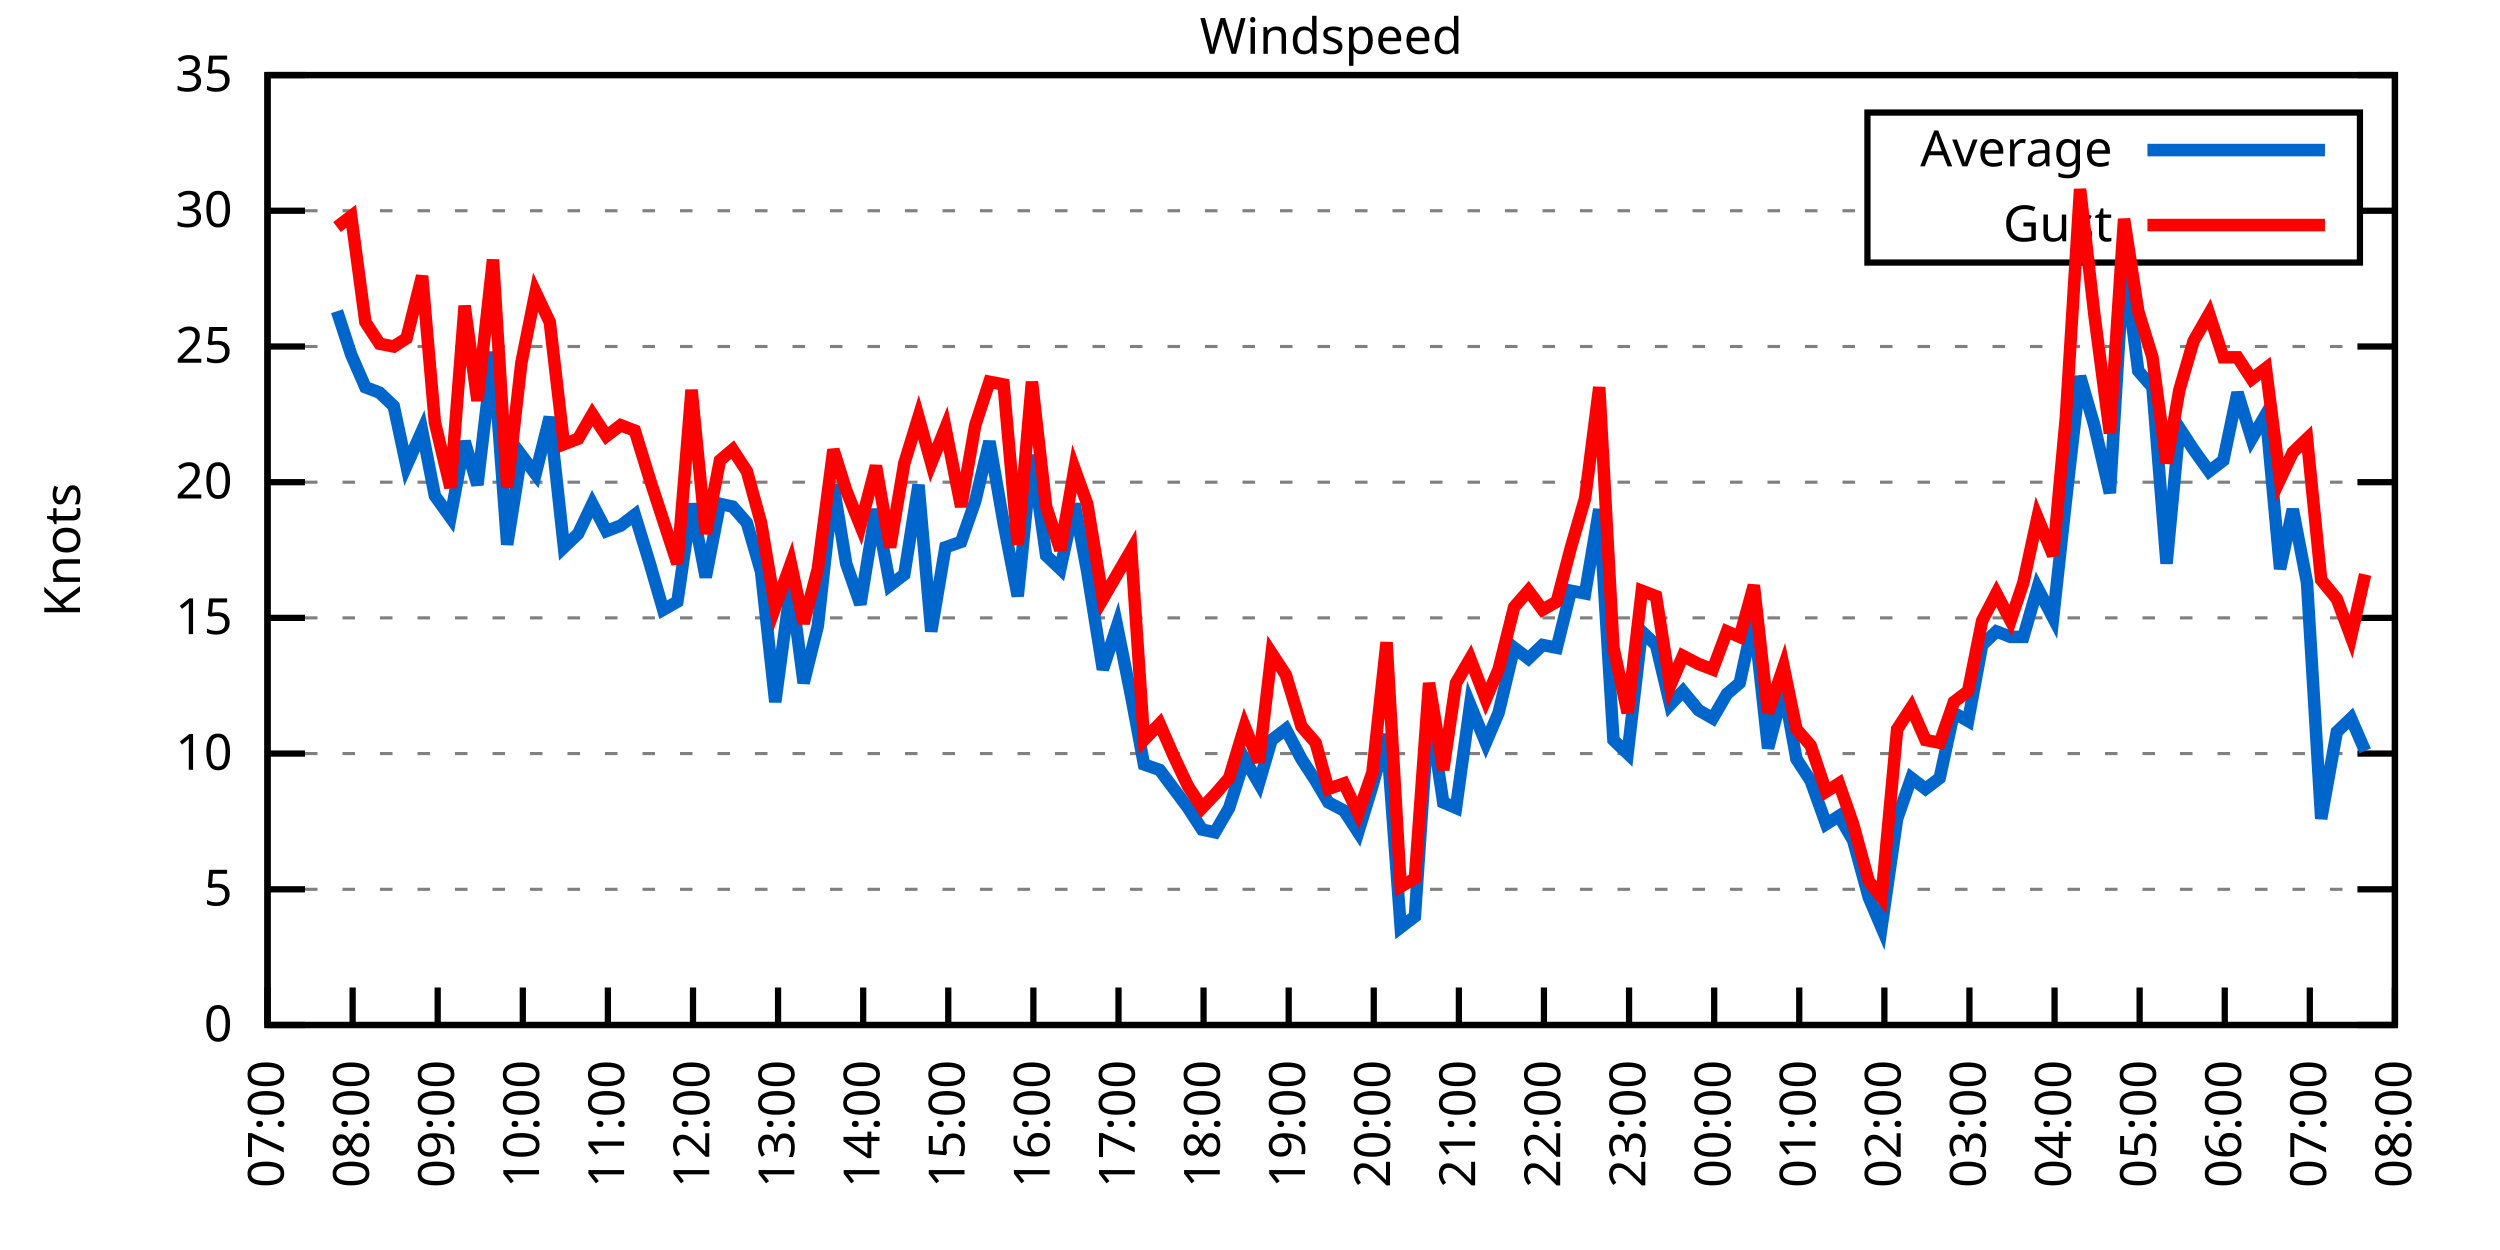
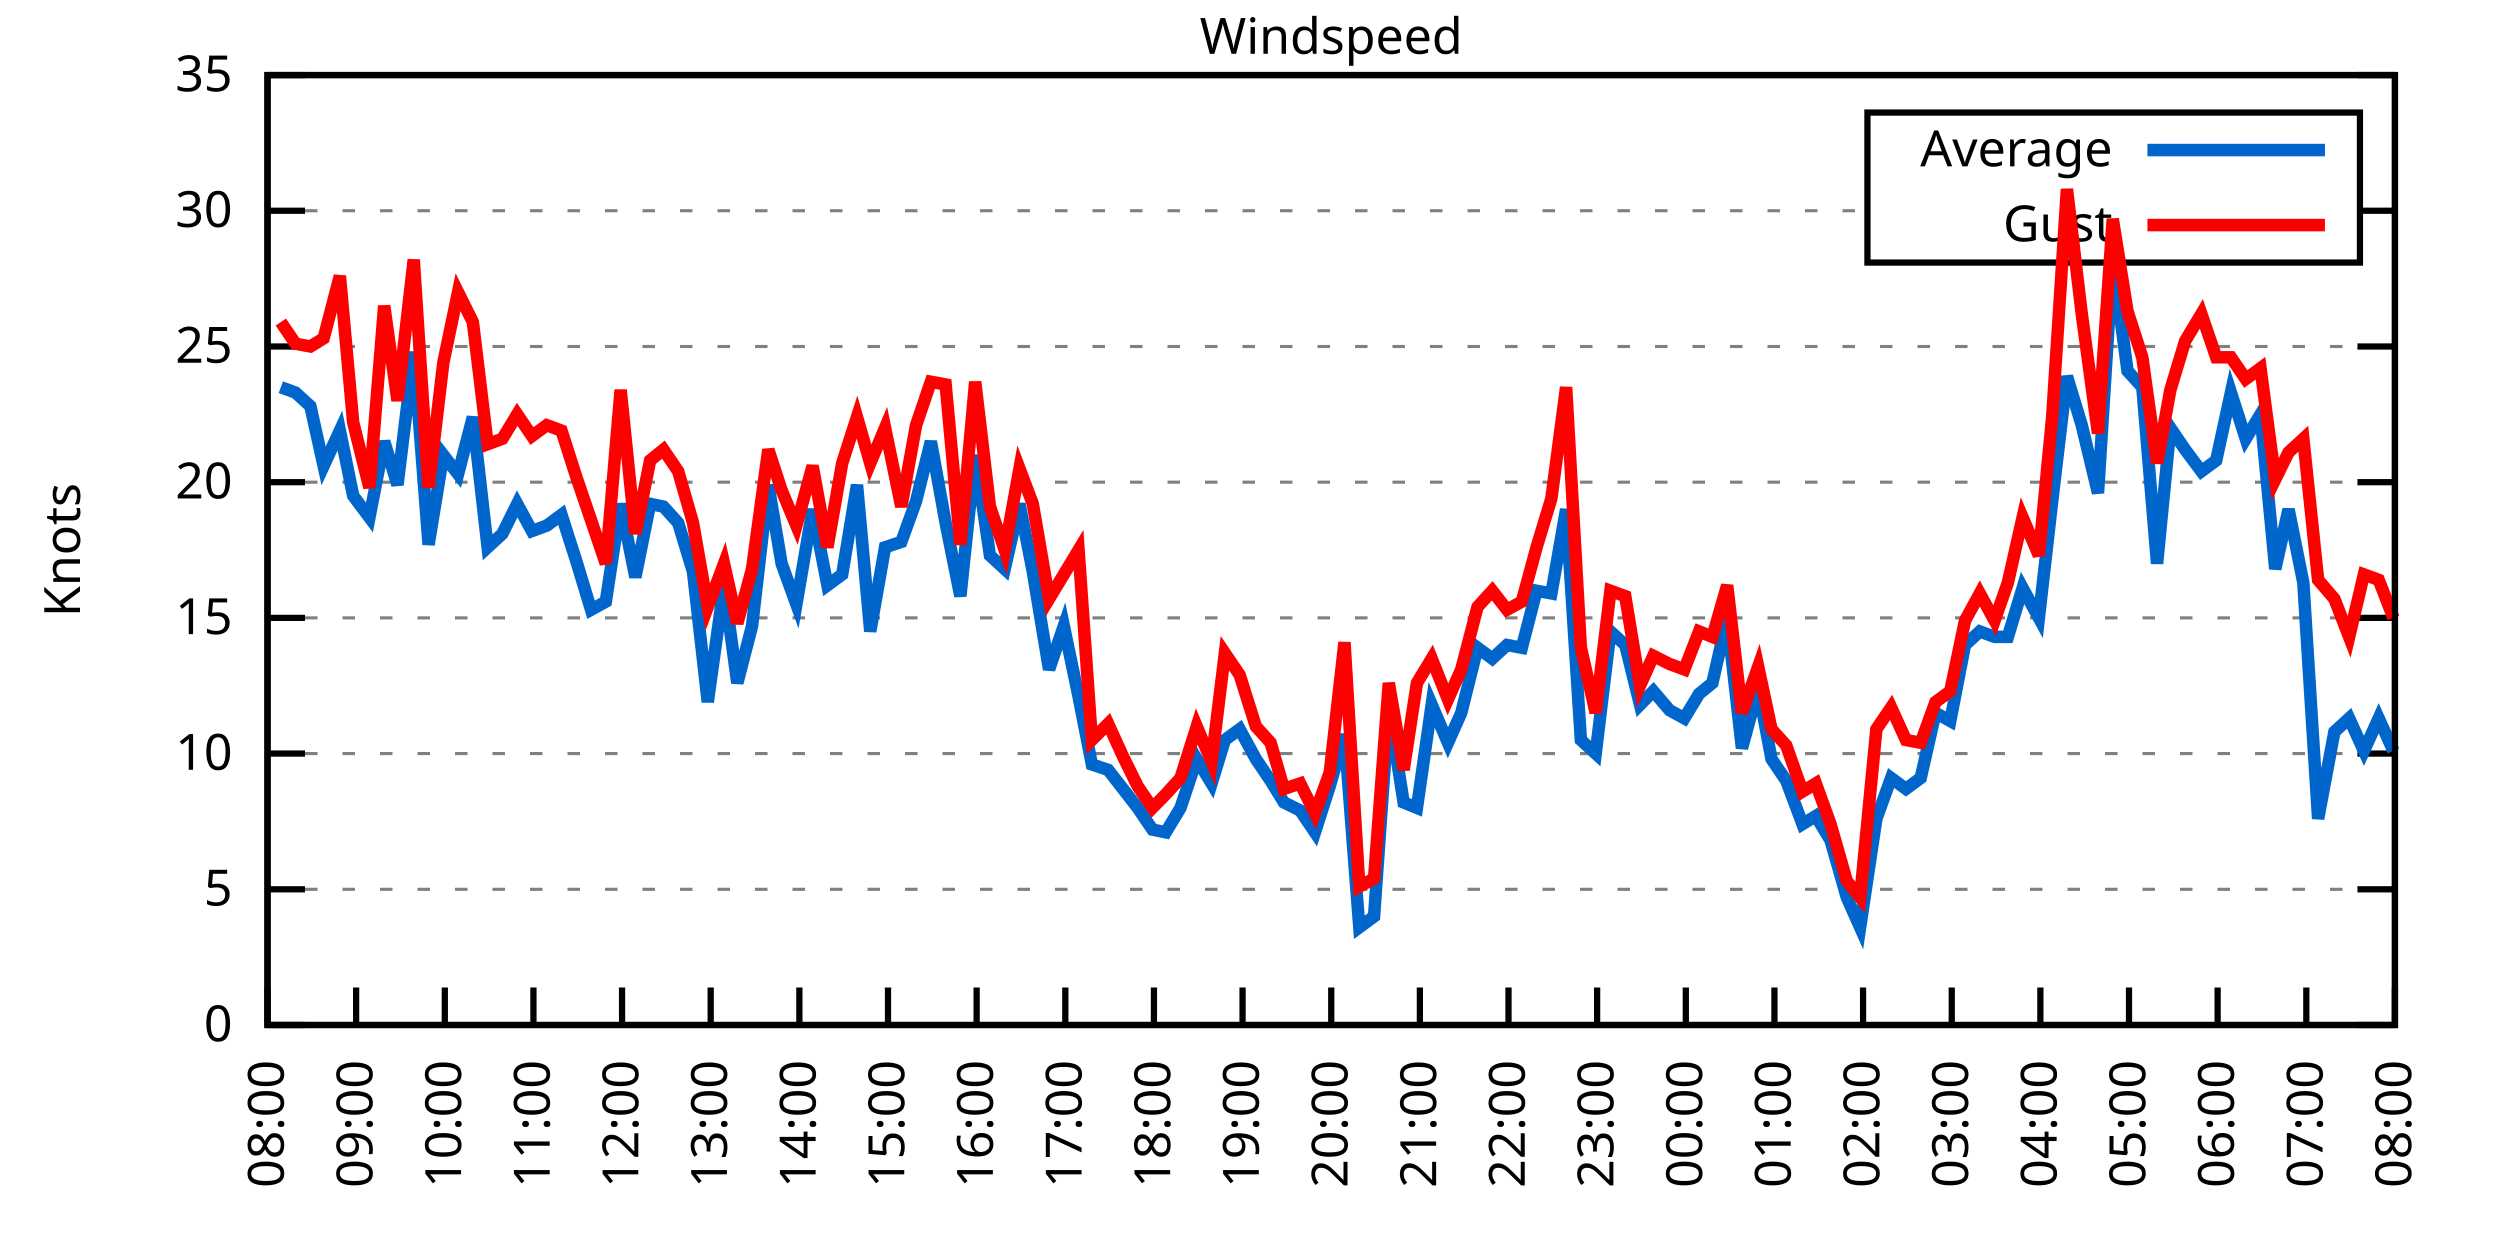
<svg xmlns="http://www.w3.org/2000/svg" xmlns:xlink="http://www.w3.org/1999/xlink" width="400" height="200" viewBox="0 0 400 200">
  <g id="gnuplot_canvas">
    <rect x="0" y="0" width="400" height="200" fill="none" />
    <defs>
      <circle id="gpDot" r="0.5" stroke-width="0.5" stroke="currentColor" />
      <path id="gpPt0" stroke-width="0.333" stroke="currentColor" d="M-1,0 h2 M0,-1 v2" />
      <path id="gpPt1" stroke-width="0.333" stroke="currentColor" d="M-1,-1 L1,1 M1,-1 L-1,1" />
      <path id="gpPt2" stroke-width="0.333" stroke="currentColor" d="M-1,0 L1,0 M0,-1 L0,1 M-1,-1 L1,1 M-1,1 L1,-1" />
      <rect id="gpPt3" stroke-width="0.333" stroke="currentColor" x="-1" y="-1" width="2" height="2" />
      <rect id="gpPt4" stroke-width="0.333" stroke="currentColor" fill="currentColor" x="-1" y="-1" width="2" height="2" />
      <circle id="gpPt5" stroke-width="0.333" stroke="currentColor" cx="0" cy="0" r="1" />
      <use xlink:href="#gpPt5" id="gpPt6" fill="currentColor" stroke="none" />
      <path id="gpPt7" stroke-width="0.333" stroke="currentColor" d="M0,-1.33 L-1.33,0.67 L1.33,0.67 z" />
      <use xlink:href="#gpPt7" id="gpPt8" fill="currentColor" stroke="none" />
      <use xlink:href="#gpPt7" id="gpPt9" stroke="currentColor" transform="rotate(180)" />
      <use xlink:href="#gpPt9" id="gpPt10" fill="currentColor" stroke="none" />
      <use xlink:href="#gpPt3" id="gpPt11" stroke="currentColor" transform="rotate(45)" />
      <use xlink:href="#gpPt11" id="gpPt12" fill="currentColor" stroke="none" />
      <path id="gpPt13" stroke-width="0.333" stroke="currentColor" d="M0,1.330 L1.265,0.411 L0.782,-1.067 L-0.782,-1.076 L-1.265,0.411 z" />
      <use xlink:href="#gpPt13" id="gpPt14" fill="currentColor" stroke="none" />
      <filter id="textbox" filterUnits="objectBoundingBox" x="0" y="0" height="1" width="1">
        <feFlood flood-color="white" flood-opacity="1" result="bgnd" />
        <feComposite in="SourceGraphic" in2="bgnd" operator="atop" />
      </filter>
      <filter id="greybox" filterUnits="objectBoundingBox" x="0" y="0" height="1" width="1">
        <feFlood flood-color="lightgrey" flood-opacity="1" result="grey" />
        <feComposite in="SourceGraphic" in2="grey" operator="atop" />
      </filter>
    </defs>
    <g fill="none" color="white" stroke="currentColor" stroke-width="1.00" stroke-linecap="butt" stroke-linejoin="miter">
</g>
    <g fill="none" color="black" stroke="currentColor" stroke-width="1.00" stroke-linecap="butt" stroke-linejoin="miter">
      <g stroke="none" shape-rendering="crispEdges">
        <polygon fill="rgb(255, 255, 255)" points="42.80,164.00 383.18,164.00 383.18,12.02 42.80,12.02 " />
      </g>
    </g>
    <g fill="none" color="black" stroke="currentColor" stroke-width="1.00" stroke-linecap="butt" stroke-linejoin="miter">
</g>
    <g fill="none" color="black" stroke="black" stroke-width="0.50" stroke-linecap="butt" stroke-linejoin="miter">
</g>
    <g fill="none" color="gray" stroke="currentColor" stroke-width="0.50" stroke-linecap="butt" stroke-linejoin="miter">
      <path stroke="gray" stroke-dasharray="2,4" class="gridline" d="M42.80,164.00 L383.19,164.00  " />
    </g>
    <g fill="none" color="gray" stroke="gray" stroke-width="1.00" stroke-linecap="butt" stroke-linejoin="miter">
</g>
    <g fill="none" color="black" stroke="currentColor" stroke-width="1.00" stroke-linecap="butt" stroke-linejoin="miter">
      <path stroke="black" d="M42.80,164.00 L48.80,164.00 M383.19,164.00 L377.19,164.00  " />
      <g transform="translate(37.20,166.60)" stroke="none" fill="black" font-family="Sans" font-size="8.00" text-anchor="end">
        <text>
          <tspan font-family="Sans"> 0</tspan>
        </text>
      </g>
    </g>
    <g fill="none" color="black" stroke="currentColor" stroke-width="1.00" stroke-linecap="butt" stroke-linejoin="miter">
</g>
    <g fill="none" color="black" stroke="black" stroke-width="0.50" stroke-linecap="butt" stroke-linejoin="miter">
</g>
    <g fill="none" color="gray" stroke="currentColor" stroke-width="0.50" stroke-linecap="butt" stroke-linejoin="miter">
      <path stroke="gray" stroke-dasharray="2,4" class="gridline" d="M42.80,142.29 L383.19,142.29  " />
    </g>
    <g fill="none" color="gray" stroke="gray" stroke-width="1.00" stroke-linecap="butt" stroke-linejoin="miter">
</g>
    <g fill="none" color="black" stroke="currentColor" stroke-width="1.00" stroke-linecap="butt" stroke-linejoin="miter">
      <path stroke="black" d="M42.80,142.29 L48.80,142.29 M383.19,142.29 L377.19,142.29  " />
      <g transform="translate(37.20,144.89)" stroke="none" fill="black" font-family="Sans" font-size="8.00" text-anchor="end">
        <text>
          <tspan font-family="Sans"> 5</tspan>
        </text>
      </g>
    </g>
    <g fill="none" color="black" stroke="currentColor" stroke-width="1.00" stroke-linecap="butt" stroke-linejoin="miter">
</g>
    <g fill="none" color="black" stroke="black" stroke-width="0.50" stroke-linecap="butt" stroke-linejoin="miter">
</g>
    <g fill="none" color="gray" stroke="currentColor" stroke-width="0.50" stroke-linecap="butt" stroke-linejoin="miter">
      <path stroke="gray" stroke-dasharray="2,4" class="gridline" d="M42.80,120.57 L383.19,120.57  " />
    </g>
    <g fill="none" color="gray" stroke="gray" stroke-width="1.00" stroke-linecap="butt" stroke-linejoin="miter">
</g>
    <g fill="none" color="black" stroke="currentColor" stroke-width="1.00" stroke-linecap="butt" stroke-linejoin="miter">
      <path stroke="black" d="M42.80,120.57 L48.80,120.57 M383.19,120.57 L377.19,120.57  " />
      <g transform="translate(37.20,123.17)" stroke="none" fill="black" font-family="Sans" font-size="8.00" text-anchor="end">
        <text>
          <tspan font-family="Sans"> 10</tspan>
        </text>
      </g>
    </g>
    <g fill="none" color="black" stroke="currentColor" stroke-width="1.00" stroke-linecap="butt" stroke-linejoin="miter">
</g>
    <g fill="none" color="black" stroke="black" stroke-width="0.50" stroke-linecap="butt" stroke-linejoin="miter">
</g>
    <g fill="none" color="gray" stroke="currentColor" stroke-width="0.50" stroke-linecap="butt" stroke-linejoin="miter">
      <path stroke="gray" stroke-dasharray="2,4" class="gridline" d="M42.80,98.86 L383.19,98.86  " />
    </g>
    <g fill="none" color="gray" stroke="gray" stroke-width="1.00" stroke-linecap="butt" stroke-linejoin="miter">
</g>
    <g fill="none" color="black" stroke="currentColor" stroke-width="1.00" stroke-linecap="butt" stroke-linejoin="miter">
      <path stroke="black" d="M42.80,98.86 L48.80,98.86 M383.19,98.86 L377.19,98.86  " />
      <g transform="translate(37.20,101.46)" stroke="none" fill="black" font-family="Sans" font-size="8.00" text-anchor="end">
        <text>
          <tspan font-family="Sans"> 15</tspan>
        </text>
      </g>
    </g>
    <g fill="none" color="black" stroke="currentColor" stroke-width="1.00" stroke-linecap="butt" stroke-linejoin="miter">
</g>
    <g fill="none" color="black" stroke="black" stroke-width="0.50" stroke-linecap="butt" stroke-linejoin="miter">
</g>
    <g fill="none" color="gray" stroke="currentColor" stroke-width="0.50" stroke-linecap="butt" stroke-linejoin="miter">
      <path stroke="gray" stroke-dasharray="2,4" class="gridline" d="M42.80,77.15 L383.19,77.15  " />
    </g>
    <g fill="none" color="gray" stroke="gray" stroke-width="1.00" stroke-linecap="butt" stroke-linejoin="miter">
</g>
    <g fill="none" color="black" stroke="currentColor" stroke-width="1.00" stroke-linecap="butt" stroke-linejoin="miter">
      <path stroke="black" d="M42.80,77.15 L48.80,77.15 M383.19,77.15 L377.19,77.15  " />
      <g transform="translate(37.20,79.75)" stroke="none" fill="black" font-family="Sans" font-size="8.00" text-anchor="end">
        <text>
          <tspan font-family="Sans"> 20</tspan>
        </text>
      </g>
    </g>
    <g fill="none" color="black" stroke="currentColor" stroke-width="1.00" stroke-linecap="butt" stroke-linejoin="miter">
</g>
    <g fill="none" color="black" stroke="black" stroke-width="0.50" stroke-linecap="butt" stroke-linejoin="miter">
</g>
    <g fill="none" color="gray" stroke="currentColor" stroke-width="0.50" stroke-linecap="butt" stroke-linejoin="miter">
      <path stroke="gray" stroke-dasharray="2,4" class="gridline" d="M42.80,55.44 L383.19,55.44  " />
    </g>
    <g fill="none" color="gray" stroke="gray" stroke-width="1.00" stroke-linecap="butt" stroke-linejoin="miter">
</g>
    <g fill="none" color="black" stroke="currentColor" stroke-width="1.00" stroke-linecap="butt" stroke-linejoin="miter">
      <path stroke="black" d="M42.80,55.44 L48.80,55.44 M383.19,55.44 L377.19,55.44  " />
      <g transform="translate(37.20,58.04)" stroke="none" fill="black" font-family="Sans" font-size="8.00" text-anchor="end">
        <text>
          <tspan font-family="Sans"> 25</tspan>
        </text>
      </g>
    </g>
    <g fill="none" color="black" stroke="currentColor" stroke-width="1.00" stroke-linecap="butt" stroke-linejoin="miter">
</g>
    <g fill="none" color="black" stroke="black" stroke-width="0.50" stroke-linecap="butt" stroke-linejoin="miter">
</g>
    <g fill="none" color="gray" stroke="currentColor" stroke-width="0.50" stroke-linecap="butt" stroke-linejoin="miter">
      <path stroke="gray" stroke-dasharray="2,4" class="gridline" d="M42.80,33.72 L298.79,33.72 M377.59,33.72 L383.19,33.72  " />
    </g>
    <g fill="none" color="gray" stroke="gray" stroke-width="1.00" stroke-linecap="butt" stroke-linejoin="miter">
</g>
    <g fill="none" color="black" stroke="currentColor" stroke-width="1.00" stroke-linecap="butt" stroke-linejoin="miter">
      <path stroke="black" d="M42.80,33.72 L48.80,33.72 M383.19,33.72 L377.19,33.72  " />
      <g transform="translate(37.20,36.32)" stroke="none" fill="black" font-family="Sans" font-size="8.00" text-anchor="end">
        <text>
          <tspan font-family="Sans"> 30</tspan>
        </text>
      </g>
    </g>
    <g fill="none" color="black" stroke="currentColor" stroke-width="1.00" stroke-linecap="butt" stroke-linejoin="miter">
</g>
    <g fill="none" color="black" stroke="black" stroke-width="0.50" stroke-linecap="butt" stroke-linejoin="miter">
</g>
    <g fill="none" color="gray" stroke="currentColor" stroke-width="0.50" stroke-linecap="butt" stroke-linejoin="miter">
      <path stroke="gray" stroke-dasharray="2,4" class="gridline" d="M42.80,12.01 L383.19,12.01  " />
    </g>
    <g fill="none" color="gray" stroke="gray" stroke-width="1.00" stroke-linecap="butt" stroke-linejoin="miter">
</g>
    <g fill="none" color="black" stroke="currentColor" stroke-width="1.00" stroke-linecap="butt" stroke-linejoin="miter">
      <path stroke="black" d="M42.80,12.01 L48.80,12.01 M383.19,12.01 L377.19,12.01  " />
      <g transform="translate(37.20,14.61)" stroke="none" fill="black" font-family="Sans" font-size="8.00" text-anchor="end">
        <text>
          <tspan font-family="Sans"> 35</tspan>
        </text>
      </g>
    </g>
    <g fill="none" color="black" stroke="currentColor" stroke-width="1.00" stroke-linecap="butt" stroke-linejoin="miter">
      <path stroke="black" d="M42.80,164.00 L42.80,158.00  " />
      <g transform="translate(45.40,169.60) rotate(270.00)" stroke="none" fill="black" font-family="Sans" font-size="8.00" text-anchor="end">
        <text>
-           <tspan font-family="Sans">07:00</tspan>
-         </text>
-       </g>
-     </g>
-     <g fill="none" color="black" stroke="currentColor" stroke-width="1.00" stroke-linecap="butt" stroke-linejoin="miter">
-       <path stroke="black" d="M56.42,164.00 L56.42,158.00  " />
-       <g transform="translate(59.02,169.60) rotate(270.00)" stroke="none" fill="black" font-family="Sans" font-size="8.00" text-anchor="end">
-         <text>
          <tspan font-family="Sans">08:00</tspan>
        </text>
      </g>
    </g>
    <g fill="none" color="black" stroke="currentColor" stroke-width="1.00" stroke-linecap="butt" stroke-linejoin="miter">
-       <path stroke="black" d="M70.03,164.00 L70.03,158.00  " />
-       <g transform="translate(72.63,169.60) rotate(270.00)" stroke="none" fill="black" font-family="Sans" font-size="8.00" text-anchor="end">
+       <path stroke="black" d="M56.98,164.00 L56.98,158.00  " />
+       <g transform="translate(59.58,169.60) rotate(270.00)" stroke="none" fill="black" font-family="Sans" font-size="8.00" text-anchor="end">
        <text>
          <tspan font-family="Sans">09:00</tspan>
        </text>
      </g>
    </g>
    <g fill="none" color="black" stroke="currentColor" stroke-width="1.00" stroke-linecap="butt" stroke-linejoin="miter">
-       <path stroke="black" d="M83.65,164.00 L83.65,158.00  " />
-       <g transform="translate(86.25,169.60) rotate(270.00)" stroke="none" fill="black" font-family="Sans" font-size="8.00" text-anchor="end">
+       <path stroke="black" d="M71.17,164.00 L71.17,158.00  " />
+       <g transform="translate(73.77,169.60) rotate(270.00)" stroke="none" fill="black" font-family="Sans" font-size="8.00" text-anchor="end">
        <text>
          <tspan font-family="Sans">10:00</tspan>
        </text>
      </g>
    </g>
    <g fill="none" color="black" stroke="currentColor" stroke-width="1.00" stroke-linecap="butt" stroke-linejoin="miter">
-       <path stroke="black" d="M97.26,164.00 L97.26,158.00  " />
-       <g transform="translate(99.86,169.60) rotate(270.00)" stroke="none" fill="black" font-family="Sans" font-size="8.00" text-anchor="end">
+       <path stroke="black" d="M85.35,164.00 L85.35,158.00  " />
+       <g transform="translate(87.95,169.60) rotate(270.00)" stroke="none" fill="black" font-family="Sans" font-size="8.00" text-anchor="end">
        <text>
          <tspan font-family="Sans">11:00</tspan>
        </text>
      </g>
    </g>
    <g fill="none" color="black" stroke="currentColor" stroke-width="1.00" stroke-linecap="butt" stroke-linejoin="miter">
-       <path stroke="black" d="M110.88,164.00 L110.88,158.00  " />
-       <g transform="translate(113.48,169.60) rotate(270.00)" stroke="none" fill="black" font-family="Sans" font-size="8.00" text-anchor="end">
+       <path stroke="black" d="M99.53,164.00 L99.53,158.00  " />
+       <g transform="translate(102.13,169.60) rotate(270.00)" stroke="none" fill="black" font-family="Sans" font-size="8.00" text-anchor="end">
        <text>
          <tspan font-family="Sans">12:00</tspan>
        </text>
      </g>
    </g>
    <g fill="none" color="black" stroke="currentColor" stroke-width="1.00" stroke-linecap="butt" stroke-linejoin="miter">
-       <path stroke="black" d="M124.49,164.00 L124.49,158.00  " />
-       <g transform="translate(127.09,169.60) rotate(270.00)" stroke="none" fill="black" font-family="Sans" font-size="8.00" text-anchor="end">
+       <path stroke="black" d="M113.71,164.00 L113.71,158.00  " />
+       <g transform="translate(116.31,169.60) rotate(270.00)" stroke="none" fill="black" font-family="Sans" font-size="8.00" text-anchor="end">
        <text>
          <tspan font-family="Sans">13:00</tspan>
        </text>
      </g>
    </g>
    <g fill="none" color="black" stroke="currentColor" stroke-width="1.00" stroke-linecap="butt" stroke-linejoin="miter">
-       <path stroke="black" d="M138.11,164.00 L138.11,158.00  " />
-       <g transform="translate(140.71,169.60) rotate(270.00)" stroke="none" fill="black" font-family="Sans" font-size="8.00" text-anchor="end">
+       <path stroke="black" d="M127.90,164.00 L127.90,158.00  " />
+       <g transform="translate(130.50,169.60) rotate(270.00)" stroke="none" fill="black" font-family="Sans" font-size="8.00" text-anchor="end">
        <text>
          <tspan font-family="Sans">14:00</tspan>
        </text>
      </g>
    </g>
    <g fill="none" color="black" stroke="currentColor" stroke-width="1.00" stroke-linecap="butt" stroke-linejoin="miter">
-       <path stroke="black" d="M151.72,164.00 L151.72,158.00  " />
-       <g transform="translate(154.32,169.60) rotate(270.00)" stroke="none" fill="black" font-family="Sans" font-size="8.00" text-anchor="end">
+       <path stroke="black" d="M142.08,164.00 L142.08,158.00  " />
+       <g transform="translate(144.68,169.60) rotate(270.00)" stroke="none" fill="black" font-family="Sans" font-size="8.00" text-anchor="end">
        <text>
          <tspan font-family="Sans">15:00</tspan>
        </text>
      </g>
    </g>
    <g fill="none" color="black" stroke="currentColor" stroke-width="1.00" stroke-linecap="butt" stroke-linejoin="miter">
-       <path stroke="black" d="M165.34,164.00 L165.34,158.00  " />
-       <g transform="translate(167.94,169.60) rotate(270.00)" stroke="none" fill="black" font-family="Sans" font-size="8.00" text-anchor="end">
+       <path stroke="black" d="M156.26,164.00 L156.26,158.00  " />
+       <g transform="translate(158.86,169.60) rotate(270.00)" stroke="none" fill="black" font-family="Sans" font-size="8.00" text-anchor="end">
        <text>
          <tspan font-family="Sans">16:00</tspan>
        </text>
      </g>
    </g>
    <g fill="none" color="black" stroke="currentColor" stroke-width="1.00" stroke-linecap="butt" stroke-linejoin="miter">
-       <path stroke="black" d="M178.96,164.00 L178.96,158.00  " />
-       <g transform="translate(181.56,169.60) rotate(270.00)" stroke="none" fill="black" font-family="Sans" font-size="8.00" text-anchor="end">
+       <path stroke="black" d="M170.45,164.00 L170.45,158.00  " />
+       <g transform="translate(173.05,169.60) rotate(270.00)" stroke="none" fill="black" font-family="Sans" font-size="8.00" text-anchor="end">
        <text>
          <tspan font-family="Sans">17:00</tspan>
        </text>
      </g>
    </g>
    <g fill="none" color="black" stroke="currentColor" stroke-width="1.00" stroke-linecap="butt" stroke-linejoin="miter">
-       <path stroke="black" d="M192.57,164.00 L192.57,158.00  " />
-       <g transform="translate(195.17,169.60) rotate(270.00)" stroke="none" fill="black" font-family="Sans" font-size="8.00" text-anchor="end">
+       <path stroke="black" d="M184.63,164.00 L184.63,158.00  " />
+       <g transform="translate(187.23,169.60) rotate(270.00)" stroke="none" fill="black" font-family="Sans" font-size="8.00" text-anchor="end">
        <text>
          <tspan font-family="Sans">18:00</tspan>
        </text>
      </g>
    </g>
    <g fill="none" color="black" stroke="currentColor" stroke-width="1.00" stroke-linecap="butt" stroke-linejoin="miter">
-       <path stroke="black" d="M206.19,164.00 L206.19,158.00  " />
-       <g transform="translate(208.79,169.60) rotate(270.00)" stroke="none" fill="black" font-family="Sans" font-size="8.00" text-anchor="end">
+       <path stroke="black" d="M198.81,164.00 L198.81,158.00  " />
+       <g transform="translate(201.41,169.60) rotate(270.00)" stroke="none" fill="black" font-family="Sans" font-size="8.00" text-anchor="end">
        <text>
          <tspan font-family="Sans">19:00</tspan>
        </text>
      </g>
    </g>
    <g fill="none" color="black" stroke="currentColor" stroke-width="1.00" stroke-linecap="butt" stroke-linejoin="miter">
-       <path stroke="black" d="M219.80,164.00 L219.80,158.00  " />
-       <g transform="translate(222.40,169.60) rotate(270.00)" stroke="none" fill="black" font-family="Sans" font-size="8.00" text-anchor="end">
+       <path stroke="black" d="M213.00,164.00 L213.00,158.00  " />
+       <g transform="translate(215.60,169.60) rotate(270.00)" stroke="none" fill="black" font-family="Sans" font-size="8.00" text-anchor="end">
        <text>
          <tspan font-family="Sans">20:00</tspan>
        </text>
      </g>
    </g>
    <g fill="none" color="black" stroke="currentColor" stroke-width="1.00" stroke-linecap="butt" stroke-linejoin="miter">
-       <path stroke="black" d="M233.42,164.00 L233.42,158.00  " />
-       <g transform="translate(236.02,169.60) rotate(270.00)" stroke="none" fill="black" font-family="Sans" font-size="8.00" text-anchor="end">
+       <path stroke="black" d="M227.18,164.00 L227.18,158.00  " />
+       <g transform="translate(229.78,169.60) rotate(270.00)" stroke="none" fill="black" font-family="Sans" font-size="8.00" text-anchor="end">
        <text>
          <tspan font-family="Sans">21:00</tspan>
        </text>
      </g>
    </g>
    <g fill="none" color="black" stroke="currentColor" stroke-width="1.00" stroke-linecap="butt" stroke-linejoin="miter">
-       <path stroke="black" d="M247.03,164.00 L247.03,158.00  " />
-       <g transform="translate(249.63,169.60) rotate(270.00)" stroke="none" fill="black" font-family="Sans" font-size="8.00" text-anchor="end">
+       <path stroke="black" d="M241.36,164.00 L241.36,158.00  " />
+       <g transform="translate(243.96,169.60) rotate(270.00)" stroke="none" fill="black" font-family="Sans" font-size="8.00" text-anchor="end">
        <text>
          <tspan font-family="Sans">22:00</tspan>
        </text>
      </g>
    </g>
    <g fill="none" color="black" stroke="currentColor" stroke-width="1.00" stroke-linecap="butt" stroke-linejoin="miter">
-       <path stroke="black" d="M260.65,164.00 L260.65,158.00  " />
-       <g transform="translate(263.25,169.60) rotate(270.00)" stroke="none" fill="black" font-family="Sans" font-size="8.00" text-anchor="end">
+       <path stroke="black" d="M255.54,164.00 L255.54,158.00  " />
+       <g transform="translate(258.14,169.60) rotate(270.00)" stroke="none" fill="black" font-family="Sans" font-size="8.00" text-anchor="end">
        <text>
          <tspan font-family="Sans">23:00</tspan>
        </text>
      </g>
    </g>
    <g fill="none" color="black" stroke="currentColor" stroke-width="1.00" stroke-linecap="butt" stroke-linejoin="miter">
-       <path stroke="black" d="M274.27,164.00 L274.27,158.00  " />
-       <g transform="translate(276.87,169.60) rotate(270.00)" stroke="none" fill="black" font-family="Sans" font-size="8.00" text-anchor="end">
+       <path stroke="black" d="M269.73,164.00 L269.73,158.00  " />
+       <g transform="translate(272.33,169.60) rotate(270.00)" stroke="none" fill="black" font-family="Sans" font-size="8.00" text-anchor="end">
        <text>
          <tspan font-family="Sans">00:00</tspan>
        </text>
      </g>
    </g>
    <g fill="none" color="black" stroke="currentColor" stroke-width="1.00" stroke-linecap="butt" stroke-linejoin="miter">
-       <path stroke="black" d="M287.88,164.00 L287.88,158.00  " />
-       <g transform="translate(290.48,169.60) rotate(270.00)" stroke="none" fill="black" font-family="Sans" font-size="8.00" text-anchor="end">
+       <path stroke="black" d="M283.91,164.00 L283.91,158.00  " />
+       <g transform="translate(286.51,169.60) rotate(270.00)" stroke="none" fill="black" font-family="Sans" font-size="8.00" text-anchor="end">
        <text>
          <tspan font-family="Sans">01:00</tspan>
        </text>
      </g>
    </g>
    <g fill="none" color="black" stroke="currentColor" stroke-width="1.00" stroke-linecap="butt" stroke-linejoin="miter">
-       <path stroke="black" d="M301.50,164.00 L301.50,158.00  " />
-       <g transform="translate(304.10,169.60) rotate(270.00)" stroke="none" fill="black" font-family="Sans" font-size="8.00" text-anchor="end">
+       <path stroke="black" d="M298.09,164.00 L298.09,158.00  " />
+       <g transform="translate(300.69,169.60) rotate(270.00)" stroke="none" fill="black" font-family="Sans" font-size="8.00" text-anchor="end">
        <text>
          <tspan font-family="Sans">02:00</tspan>
        </text>
      </g>
    </g>
    <g fill="none" color="black" stroke="currentColor" stroke-width="1.00" stroke-linecap="butt" stroke-linejoin="miter">
-       <path stroke="black" d="M315.11,164.00 L315.11,158.00  " />
-       <g transform="translate(317.71,169.60) rotate(270.00)" stroke="none" fill="black" font-family="Sans" font-size="8.00" text-anchor="end">
+       <path stroke="black" d="M312.28,164.00 L312.28,158.00  " />
+       <g transform="translate(314.88,169.60) rotate(270.00)" stroke="none" fill="black" font-family="Sans" font-size="8.00" text-anchor="end">
        <text>
          <tspan font-family="Sans">03:00</tspan>
        </text>
      </g>
    </g>
    <g fill="none" color="black" stroke="currentColor" stroke-width="1.00" stroke-linecap="butt" stroke-linejoin="miter">
-       <path stroke="black" d="M328.73,164.00 L328.73,158.00  " />
-       <g transform="translate(331.33,169.60) rotate(270.00)" stroke="none" fill="black" font-family="Sans" font-size="8.00" text-anchor="end">
+       <path stroke="black" d="M326.46,164.00 L326.46,158.00  " />
+       <g transform="translate(329.06,169.60) rotate(270.00)" stroke="none" fill="black" font-family="Sans" font-size="8.00" text-anchor="end">
        <text>
          <tspan font-family="Sans">04:00</tspan>
        </text>
      </g>
    </g>
    <g fill="none" color="black" stroke="currentColor" stroke-width="1.00" stroke-linecap="butt" stroke-linejoin="miter">
-       <path stroke="black" d="M342.34,164.00 L342.34,158.00  " />
-       <g transform="translate(344.94,169.60) rotate(270.00)" stroke="none" fill="black" font-family="Sans" font-size="8.00" text-anchor="end">
+       <path stroke="black" d="M340.64,164.00 L340.64,158.00  " />
+       <g transform="translate(343.24,169.60) rotate(270.00)" stroke="none" fill="black" font-family="Sans" font-size="8.00" text-anchor="end">
        <text>
          <tspan font-family="Sans">05:00</tspan>
        </text>
      </g>
    </g>
    <g fill="none" color="black" stroke="currentColor" stroke-width="1.00" stroke-linecap="butt" stroke-linejoin="miter">
-       <path stroke="black" d="M355.96,164.00 L355.96,158.00  " />
-       <g transform="translate(358.56,169.60) rotate(270.00)" stroke="none" fill="black" font-family="Sans" font-size="8.00" text-anchor="end">
+       <path stroke="black" d="M354.82,164.00 L354.82,158.00  " />
+       <g transform="translate(357.42,169.60) rotate(270.00)" stroke="none" fill="black" font-family="Sans" font-size="8.00" text-anchor="end">
        <text>
          <tspan font-family="Sans">06:00</tspan>
        </text>
      </g>
    </g>
    <g fill="none" color="black" stroke="currentColor" stroke-width="1.00" stroke-linecap="butt" stroke-linejoin="miter">
-       <path stroke="black" d="M369.57,164.00 L369.57,158.00  " />
-       <g transform="translate(372.17,169.60) rotate(270.00)" stroke="none" fill="black" font-family="Sans" font-size="8.00" text-anchor="end">
+       <path stroke="black" d="M369.01,164.00 L369.01,158.00  " />
+       <g transform="translate(371.61,169.60) rotate(270.00)" stroke="none" fill="black" font-family="Sans" font-size="8.00" text-anchor="end">
        <text>
          <tspan font-family="Sans">07:00</tspan>
        </text>
      </g>
    </g>
    <g fill="none" color="black" stroke="currentColor" stroke-width="1.00" stroke-linecap="butt" stroke-linejoin="miter">
      <path stroke="black" d="M383.19,164.00 L383.19,158.00  " />
      <g transform="translate(385.79,169.60) rotate(270.00)" stroke="none" fill="black" font-family="Sans" font-size="8.00" text-anchor="end">
        <text>
          <tspan font-family="Sans">08:00</tspan>
        </text>
      </g>
    </g>
    <g fill="none" color="black" stroke="currentColor" stroke-width="1.00" stroke-linecap="butt" stroke-linejoin="miter">
</g>
    <g fill="none" color="black" stroke="currentColor" stroke-width="1.00" stroke-linecap="butt" stroke-linejoin="miter">
      <path stroke="black" d="M42.80,12.01 L42.80,164.00 L383.19,164.00 L383.19,12.01 L42.80,12.01 Z  " />
    </g>
    <g fill="none" color="black" stroke="currentColor" stroke-width="1.00" stroke-linecap="butt" stroke-linejoin="miter">
</g>
    <g fill="none" color="black" stroke="currentColor" stroke-width="1.00" stroke-linecap="butt" stroke-linejoin="miter">
      <path stroke="black" d="M298.79,42.01 L298.79,18.01 L377.59,18.01 L377.59,42.01 L298.79,42.01 Z  " />
    </g>
    <g id="Windspeed_plot_1">
      <g fill="none" color="white" stroke="black" stroke-width="2.00" stroke-linecap="butt" stroke-linejoin="miter">
</g>
      <g fill="none" color="black" stroke="currentColor" stroke-width="2.00" stroke-linecap="butt" stroke-linejoin="miter">
        <g transform="translate(337.99,26.61)" stroke="none" fill="black" font-family="Sans" font-size="8.00" text-anchor="end">
          <text>
            <tspan font-family="Sans">Average</tspan>
          </text>
        </g>
      </g>
      <g fill="none" color="black" stroke="currentColor" stroke-width="2.00" stroke-linecap="butt" stroke-linejoin="miter">
-         <path stroke="rgb(  0, 102, 204)" d="M343.59,24.01 L371.99,24.01 M53.92,49.79 L56.19,56.74 L58.46,61.95 L60.73,62.82 L63.00,64.99 L65.04,74.54   L67.54,68.90 L69.58,79.32 L72.07,82.79 L74.34,70.63 L76.39,77.58 L78.88,56.30 L81.15,87.14 L83.42,72.81   L85.69,75.85 L87.96,66.73 L90.23,87.57 L92.50,85.40 L94.77,80.62 L97.04,84.97 L99.30,84.10 L101.57,82.36   L103.84,89.74 L106.11,97.56 L108.38,96.26 L110.65,80.62 L112.92,92.35 L115.19,80.62 L117.23,81.06 L119.50,83.66   L121.77,91.48 L124.04,112.32 L126.54,93.65 L128.58,109.28 L130.85,100.16 L133.34,77.58 L135.39,90.18 L137.66,96.69   L140.15,81.49 L142.42,93.65 L144.69,91.91 L146.96,77.58 L149.00,101.03 L151.27,87.57 L153.77,86.70 L156.04,80.19   L158.31,70.63 L160.57,83.66 L162.84,95.39 L165.11,72.81 L167.38,88.87 L169.65,91.04 L171.92,80.62 L173.96,91.48   L176.46,107.11 L178.73,100.16 L181.00,111.45 L183.04,122.31 L185.54,123.18 L187.81,126.22 L190.08,129.26 L192.34,132.73   L194.39,133.17 L196.66,129.26 L199.15,121.44 L201.42,125.35 L203.46,118.40 L205.73,116.67 L208.23,121.44 L210.50,124.92   L212.54,128.39 L215.04,129.69 L217.31,133.17 L219.58,125.79 L221.85,117.53 L224.11,148.37 L226.38,146.63 L228.65,113.19   L230.92,128.39 L232.96,129.26 L235.23,112.76 L237.73,118.84 L239.77,114.06 L242.27,103.64 L244.54,105.38 L246.81,103.20   L249.08,103.64 L251.35,94.52 L253.61,94.95 L255.88,81.49 L258.15,118.40 L260.42,120.57 L262.69,101.03 L264.96,103.20   L267.23,112.76 L269.27,110.59 L271.77,113.63 L274.04,114.93 L276.31,111.02 L278.35,109.28 L280.62,98.86 L282.89,119.71   L285.38,110.15 L287.43,121.44 L289.70,124.92 L292.19,131.86 L294.23,130.56 L296.50,134.47 L299.00,143.59 L301.04,148.37   L303.54,131.00 L305.81,124.48 L308.08,126.22 L310.35,124.48 L312.62,114.06 L314.89,115.36 L317.15,103.20 L319.42,101.03   L321.69,101.90 L323.74,101.90 L326.00,94.08 L328.50,98.86 L330.54,80.19 L332.81,60.21 L335.08,68.03 L337.58,78.89   L339.85,41.54 L342.12,59.34 L344.39,61.95 L346.65,90.18 L348.70,68.46 L350.97,71.94 L353.46,75.41 L355.73,73.67   L358.00,62.82 L360.27,70.20 L362.54,66.29 L364.81,91.04 L366.85,81.49 L369.12,93.22 L371.39,131.00 L373.89,117.10   L376.16,114.93 L378.42,120.14  " />
+         <path stroke="rgb(  0, 102, 204)" d="M343.59,24.01 L371.99,24.01 M44.93,61.95 L47.29,62.82 L49.66,64.99 L51.78,74.54 L54.38,68.90 L56.51,79.32   L59.11,82.79 L61.47,70.63 L63.60,77.58 L66.20,56.30 L68.57,87.14 L70.93,72.81 L73.29,75.85 L75.66,66.73   L78.02,87.57 L80.38,85.40 L82.75,80.62 L85.11,84.97 L87.48,84.10 L89.84,82.36 L92.20,89.74 L94.57,97.56   L96.93,96.26 L99.30,80.62 L101.66,92.35 L104.02,80.62 L106.15,81.06 L108.51,83.66 L110.88,91.48 L113.24,112.32   L115.84,93.65 L117.97,109.28 L120.33,100.16 L122.93,77.58 L125.06,90.18 L127.42,96.69 L130.02,81.49 L132.39,93.65   L134.75,91.91 L137.12,77.58 L139.24,101.03 L141.61,87.57 L144.21,86.70 L146.57,80.19 L148.94,70.63 L151.30,83.66   L153.66,95.39 L156.03,72.81 L158.39,88.87 L160.75,91.04 L163.12,80.62 L165.25,91.48 L167.85,107.11 L170.21,100.16   L172.57,111.45 L174.70,122.31 L177.30,123.18 L179.67,126.22 L182.03,129.26 L184.39,132.73 L186.52,133.17 L188.88,129.26   L191.48,121.44 L193.85,125.35 L195.98,118.40 L198.34,116.67 L200.94,121.44 L203.30,124.92 L205.43,128.39 L208.03,129.69   L210.39,133.17 L212.76,125.79 L215.12,117.53 L217.49,148.37 L219.85,146.63 L222.21,113.19 L224.58,128.39 L226.71,129.26   L229.07,112.76 L231.67,118.84 L233.80,114.06 L236.40,103.64 L238.76,105.38 L241.12,103.20 L243.49,103.64 L245.85,94.52   L248.22,94.95 L250.58,81.49 L252.94,118.40 L255.31,120.57 L257.67,101.03 L260.04,103.20 L262.40,112.76 L264.53,110.59   L267.13,113.63 L269.49,114.93 L271.85,111.02 L273.98,109.28 L276.35,98.86 L278.71,119.71 L281.31,110.15 L283.44,121.44   L285.80,124.92 L288.40,131.86 L290.53,130.56 L292.89,134.47 L295.49,143.59 L297.62,148.37 L300.22,131.00 L302.58,124.48   L304.95,126.22 L307.31,124.48 L309.68,114.06 L312.04,115.36 L314.40,103.20 L316.77,101.03 L319.13,101.90 L321.26,101.90   L323.62,94.08 L326.22,98.86 L328.35,80.19 L330.71,60.21 L333.08,68.03 L335.68,78.89 L338.04,41.54 L340.40,59.34   L342.77,61.95 L345.13,90.18 L347.26,68.46 L349.62,71.94 L352.22,75.41 L354.59,73.67 L356.95,62.82 L359.32,70.20   L361.68,66.29 L364.04,91.04 L366.17,81.49 L368.53,93.22 L370.90,131.00 L373.50,117.10 L375.86,114.93 L378.23,120.14   L380.59,114.93 L382.95,120.14  " />
      </g>
    </g>
    <g id="Windspeed_plot_2">
      <g fill="none" color="black" stroke="currentColor" stroke-width="2.00" stroke-linecap="butt" stroke-linejoin="miter">
        <g transform="translate(337.99,38.61)" stroke="none" fill="black" font-family="Sans" font-size="8.00" text-anchor="end">
          <text>
            <tspan font-family="Sans">Gust</tspan>
          </text>
        </g>
      </g>
      <g fill="none" color="black" stroke="currentColor" stroke-width="2.00" stroke-linecap="butt" stroke-linejoin="miter">
-         <path stroke="rgb(255,   0,   0)" d="M343.59,36.01 L371.99,36.01 M53.92,36.33 L56.19,34.59 L58.46,51.53 L60.73,55.00 L63.00,55.44 L65.04,54.13   L67.54,44.15 L69.58,67.59 L72.07,78.02 L74.34,48.92 L76.39,64.12 L78.88,41.54 L81.15,78.02 L83.42,58.04   L85.69,46.75 L87.96,51.53 L90.23,71.07 L92.50,70.20 L94.77,66.29 L97.04,69.77 L99.30,68.03 L101.57,68.90   L103.84,76.28 L106.11,83.23 L108.38,90.18 L110.65,62.38 L112.92,85.40 L115.19,73.67 L117.23,71.94 L119.50,75.41   L121.77,83.66 L124.04,97.12 L126.54,90.18 L128.58,99.73 L130.85,91.04 L133.34,71.94 L135.39,78.45 L137.66,84.10   L140.15,74.54 L142.42,87.57 L144.69,74.11 L146.96,66.73 L149.00,74.11 L151.27,68.46 L153.77,81.06 L156.04,68.03   L158.31,61.08 L160.57,61.52 L162.84,87.14 L165.11,61.08 L167.38,81.06 L169.65,88.00 L171.92,74.98 L173.96,80.62   L176.46,95.82 L178.73,91.91 L181.00,88.00 L183.04,118.40 L185.54,115.80 L187.81,121.01 L190.08,125.79 L192.34,129.26   L194.39,127.09 L196.66,124.48 L199.15,116.23 L201.42,121.88 L203.46,104.51 L205.73,107.98 L208.23,116.23 L210.50,118.84   L212.54,126.22 L215.04,125.35 L217.31,130.13 L219.58,123.61 L221.85,102.77 L224.11,141.85 L226.38,140.55 L228.65,109.28   L230.92,123.18 L232.96,109.28 L235.23,105.38 L237.73,111.89 L239.77,107.11 L242.27,97.12 L244.54,94.52 L246.81,97.56   L249.08,96.26 L251.35,87.57 L253.61,79.75 L255.88,61.95 L258.15,103.64 L260.42,114.06 L262.69,94.52 L264.96,95.39   L267.23,109.72 L269.27,104.94 L271.77,106.24 L274.04,107.11 L276.31,101.03 L278.35,101.90 L280.62,93.65 L282.89,114.06   L285.38,106.68 L287.43,116.67 L289.70,119.27 L292.19,126.65 L294.23,125.35 L296.50,131.86 L299.00,140.98 L301.04,143.59   L303.54,116.67 L305.81,113.19 L308.08,118.40 L310.35,118.84 L312.62,112.32 L314.89,110.59 L317.15,99.30 L319.42,94.95   L321.69,99.30 L323.74,93.22 L326.00,82.79 L328.50,88.87 L330.54,66.73 L332.81,30.25 L335.08,50.22 L337.58,69.33   L339.85,35.03 L342.12,49.79 L344.39,57.17 L346.65,74.11 L348.70,62.38 L350.97,54.57 L353.46,50.22 L355.73,57.17   L358.00,57.17 L360.27,60.65 L362.54,58.91 L364.81,76.71 L366.85,72.37 L369.12,70.20 L371.39,92.78 L373.89,95.82   L376.16,101.90 L378.42,91.91  " />
+         <path stroke="rgb(255,   0,   0)" d="M343.59,36.01 L371.99,36.01 M44.93,51.53 L47.29,55.00 L49.66,55.44 L51.78,54.13 L54.38,44.15 L56.51,67.59   L59.11,78.02 L61.47,48.92 L63.60,64.12 L66.20,41.54 L68.57,78.02 L70.93,58.04 L73.29,46.75 L75.66,51.53   L78.02,71.07 L80.38,70.20 L82.75,66.29 L85.11,69.77 L87.48,68.03 L89.84,68.90 L92.20,76.28 L94.57,83.23   L96.93,90.18 L99.30,62.38 L101.66,85.40 L104.02,73.67 L106.15,71.94 L108.51,75.41 L110.88,83.66 L113.24,97.12   L115.84,90.18 L117.97,99.73 L120.33,91.04 L122.93,71.94 L125.06,78.45 L127.42,84.10 L130.02,74.54 L132.39,87.57   L134.75,74.11 L137.12,66.73 L139.24,74.11 L141.61,68.46 L144.21,81.06 L146.57,68.03 L148.94,61.08 L151.30,61.52   L153.66,87.14 L156.03,61.08 L158.39,81.06 L160.75,88.00 L163.12,74.98 L165.25,80.62 L167.85,95.82 L170.21,91.91   L172.57,88.00 L174.70,118.40 L177.30,115.80 L179.67,121.01 L182.03,125.79 L184.39,129.26 L186.52,127.09 L188.88,124.48   L191.48,116.23 L193.85,121.88 L195.98,104.51 L198.34,107.98 L200.94,116.23 L203.30,118.84 L205.43,126.22 L208.03,125.35   L210.39,130.13 L212.76,123.61 L215.12,102.77 L217.49,141.85 L219.85,140.55 L222.21,109.28 L224.58,123.18 L226.71,109.28   L229.07,105.38 L231.67,111.89 L233.80,107.11 L236.40,97.12 L238.76,94.52 L241.12,97.56 L243.49,96.26 L245.85,87.57   L248.22,79.75 L250.58,61.95 L252.94,103.64 L255.31,114.06 L257.67,94.52 L260.04,95.39 L262.40,109.72 L264.53,104.94   L267.13,106.24 L269.49,107.11 L271.85,101.03 L273.98,101.90 L276.35,93.65 L278.71,114.06 L281.31,106.68 L283.44,116.67   L285.80,119.27 L288.40,126.65 L290.53,125.35 L292.89,131.86 L295.49,140.98 L297.62,143.59 L300.22,116.67 L302.58,113.19   L304.95,118.40 L307.31,118.84 L309.68,112.32 L312.04,110.59 L314.40,99.30 L316.77,94.95 L319.13,99.30 L321.26,93.22   L323.62,82.79 L326.22,88.87 L328.35,66.73 L330.71,30.25 L333.08,50.22 L335.68,69.33 L338.04,35.03 L340.40,49.79   L342.77,57.17 L345.13,74.11 L347.26,62.38 L349.62,54.57 L352.22,50.22 L354.59,57.17 L356.95,57.17 L359.32,60.65   L361.68,58.91 L364.04,76.71 L366.17,72.37 L368.53,70.20 L370.90,92.78 L373.50,95.82 L375.86,101.90 L378.23,91.91   L380.59,92.78 L382.95,98.86  " />
      </g>
    </g>
    <g fill="none" color="black" stroke="currentColor" stroke-width="2.00" stroke-linecap="butt" stroke-linejoin="miter">
</g>
    <g fill="none" color="black" stroke="black" stroke-width="1.00" stroke-linecap="butt" stroke-linejoin="miter">
</g>
    <g fill="none" color="black" stroke="currentColor" stroke-width="1.00" stroke-linecap="butt" stroke-linejoin="miter">
      <path stroke="black" d="M42.80,12.01 L42.80,164.00 L383.19,164.00 L383.19,12.01 L42.80,12.01 Z  " />
      <g transform="translate(12.80,88.01) rotate(270.00)" stroke="none" fill="black" font-family="Sans" font-size="8.00" text-anchor="middle">
        <text>
          <tspan font-family="Sans">Knots</tspan>
        </text>
      </g>
    </g>
    <g fill="none" color="black" stroke="currentColor" stroke-width="1.00" stroke-linecap="butt" stroke-linejoin="miter">
</g>
    <g fill="none" color="black" stroke="currentColor" stroke-width="1.00" stroke-linecap="butt" stroke-linejoin="miter">
      <g transform="translate(212.99,8.61)" stroke="none" fill="black" font-family="Sans" font-size="8.00" text-anchor="middle">
        <text>
          <tspan font-family="Sans">Windspeed</tspan>
        </text>
      </g>
    </g>
    <g fill="none" color="black" stroke="currentColor" stroke-width="1.00" stroke-linecap="butt" stroke-linejoin="miter">
</g>
  </g>
</svg>
